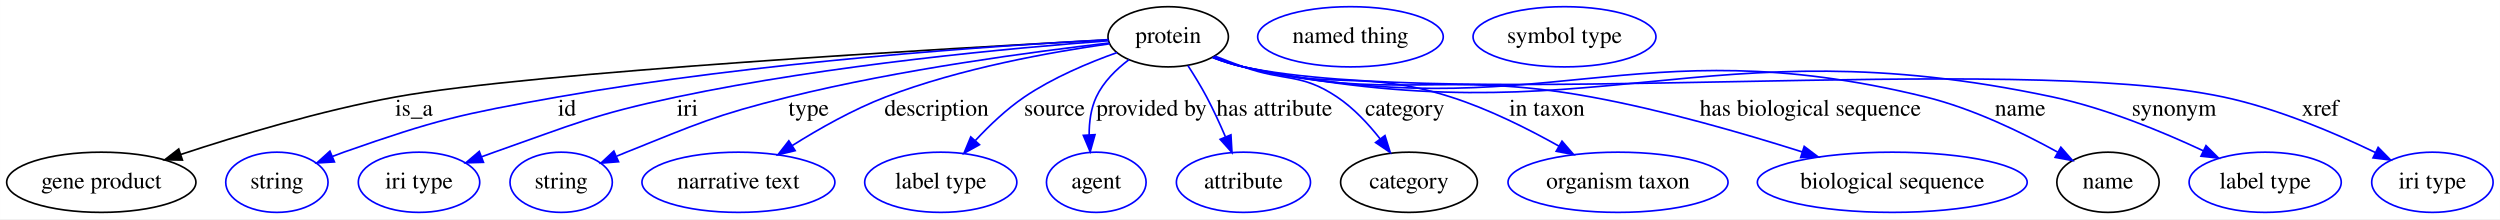
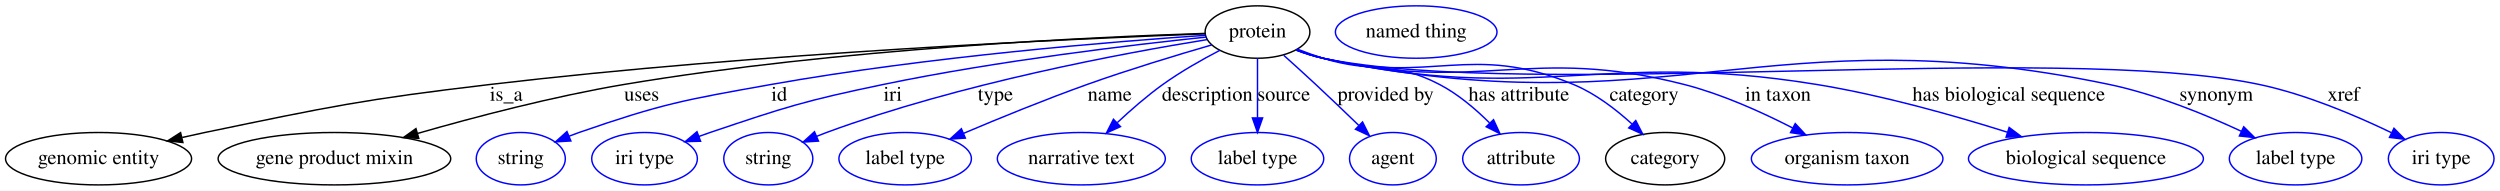
- <svg xmlns="http://www.w3.org/2000/svg" width="1495pt" height="131pt" viewBox="0.00 0.00 1494.94 131.00">
+ <svg xmlns="http://www.w3.org/2000/svg" width="1717pt" height="131pt" viewBox="0.00 0.00 1717.09 131.00">
  <g id="graph0" class="graph" transform="scale(1 1) rotate(0) translate(4 127)">
-     <polygon fill="#ffffff" stroke="transparent" points="-4,4 -4,-127 1490.942,-127 1490.942,4 -4,4" />
+     <polygon fill="#ffffff" stroke="transparent" points="-4,4 -4,-127 1713.091,-127 1713.091,4 -4,4" />
    <g id="node1" class="node">
-       <ellipse fill="none" stroke="#000000" cx="694.545" cy="-105" rx="35.995" ry="18" />
-       <text text-anchor="middle" x="694.545" y="-101.3" font-family="Times,serif" font-size="14.00" fill="#000000">protein</text>
+       <ellipse fill="none" stroke="#000000" cx="859.694" cy="-105" rx="35.995" ry="18" />
+       <text text-anchor="middle" x="859.694" y="-101.3" font-family="Times,serif" font-size="14.00" fill="#000000">protein</text>
    </g>
    <g id="node2" class="node">
-       <ellipse fill="none" stroke="#000000" cx="56.545" cy="-18" rx="56.59" ry="18" />
-       <text text-anchor="middle" x="56.545" y="-14.3" font-family="Times,serif" font-size="14.00" fill="#000000">gene product</text>
+       <ellipse fill="none" stroke="#000000" cx="63.694" cy="-18" rx="63.889" ry="18" />
+       <text text-anchor="middle" x="63.694" y="-14.3" font-family="Times,serif" font-size="14.00" fill="#000000">genomic entity</text>
    </g>
    <g id="edge1" class="edge">
-       <path fill="none" stroke="#000000" d="M658.912,-103.168C565.366,-98.207 314.369,-83.882 232.545,-69 188.201,-60.935 139.032,-46.176 103.962,-34.603" />
-       <polygon fill="#000000" stroke="#000000" points="105.054,-31.277 94.46,-31.431 102.838,-37.917 105.054,-31.277" />
-       <text text-anchor="middle" x="243.545" y="-57.8" font-family="Times,serif" font-size="14.00" fill="#000000">is_a</text>
+       <path fill="none" stroke="#000000" d="M823.798,-103.769C738.427,-100.576 516.664,-90.717 332.694,-69 244.966,-58.644 223.195,-53.92 136.694,-36 131.632,-34.951 126.388,-33.796 121.14,-32.592" />
+       <polygon fill="#000000" stroke="#000000" points="121.626,-29.111 111.091,-30.234 120.027,-35.926 121.626,-29.111" />
+       <text text-anchor="middle" x="343.694" y="-57.8" font-family="Times,serif" font-size="14.00" fill="#000000">is_a</text>
    </g>
    <g id="node3" class="node">
-       <ellipse fill="none" stroke="#0000ff" cx="161.545" cy="-18" rx="30.595" ry="18" />
-       <text text-anchor="middle" x="161.545" y="-14.3" font-family="Times,serif" font-size="14.00" fill="#000000">string</text>
+       <ellipse fill="none" stroke="#000000" cx="225.694" cy="-18" rx="79.886" ry="18" />
+       <text text-anchor="middle" x="225.694" y="-14.3" font-family="Times,serif" font-size="14.00" fill="#000000">gene product mixin</text>
    </g>
    <g id="edge2" class="edge">
-       <path fill="none" stroke="#0000ff" d="M658.805,-103.305C593.16,-99.787 449.144,-90.185 329.545,-69 271.696,-58.753 256.978,-55.458 201.545,-36 199.302,-35.213 197.011,-34.349 194.717,-33.441" />
-       <polygon fill="#0000ff" stroke="#0000ff" points="195.963,-30.168 185.388,-29.527 193.256,-36.623 195.963,-30.168" />
-       <text text-anchor="middle" x="335.045" y="-57.8" font-family="Times,serif" font-size="14.00" fill="#000000">id</text>
+       <path fill="none" stroke="#000000" d="M823.919,-104.075C749.244,-101.697 571.535,-93.712 424.694,-69 376.222,-60.843 322.264,-46.687 282.776,-35.356" />
+       <polygon fill="#000000" stroke="#000000" points="283.64,-31.962 273.061,-32.541 281.692,-38.686 283.64,-31.962" />
+       <text text-anchor="middle" x="436.694" y="-57.8" font-family="Times,serif" font-size="14.00" fill="#000000">uses</text>
    </g>
    <g id="node4" class="node">
-       <ellipse fill="none" stroke="#0000ff" cx="246.545" cy="-18" rx="36.294" ry="18" />
-       <text text-anchor="middle" x="246.545" y="-14.3" font-family="Times,serif" font-size="14.00" fill="#000000">iri type</text>
+       <ellipse fill="none" stroke="#0000ff" cx="353.694" cy="-18" rx="30.595" ry="18" />
+       <text text-anchor="middle" x="353.694" y="-14.3" font-family="Times,serif" font-size="14.00" fill="#000000">string</text>
    </g>
    <g id="edge3" class="edge">
-       <path fill="none" stroke="#0000ff" d="M658.922,-102.626C603.292,-98.474 492.622,-88.425 400.545,-69 351.019,-58.552 339.31,-52.748 291.545,-36 289.026,-35.117 286.441,-34.176 283.844,-33.206" />
-       <polygon fill="#0000ff" stroke="#0000ff" points="285.079,-29.931 274.489,-29.612 282.569,-36.465 285.079,-29.931" />
-       <text text-anchor="middle" x="407.045" y="-57.8" font-family="Times,serif" font-size="14.00" fill="#000000">iri</text>
+       <path fill="none" stroke="#0000ff" d="M823.876,-102.763C762.481,-98.569 633.355,-88.166 525.694,-69 466.158,-58.401 450.826,-55.819 393.694,-36 391.448,-35.221 389.155,-34.364 386.86,-33.46" />
+       <polygon fill="#0000ff" stroke="#0000ff" points="388.103,-30.186 377.527,-29.557 385.402,-36.644 388.103,-30.186" />
+       <text text-anchor="middle" x="531.194" y="-57.8" font-family="Times,serif" font-size="14.00" fill="#000000">id</text>
    </g>
    <g id="node5" class="node">
-       <ellipse fill="none" stroke="#0000ff" cx="331.545" cy="-18" rx="30.595" ry="18" />
-       <text text-anchor="middle" x="331.545" y="-14.3" font-family="Times,serif" font-size="14.00" fill="#000000">string</text>
+       <ellipse fill="none" stroke="#0000ff" cx="438.694" cy="-18" rx="36.294" ry="18" />
+       <text text-anchor="middle" x="438.694" y="-14.3" font-family="Times,serif" font-size="14.00" fill="#000000">iri type</text>
    </g>
    <g id="edge4" class="edge">
-       <path fill="none" stroke="#0000ff" d="M659.174,-101.286C614.2,-96.132 534.361,-85.535 467.545,-69 423.341,-58.06 412.831,-52.898 370.545,-36 368.675,-35.253 366.766,-34.463 364.847,-33.648" />
-       <polygon fill="#0000ff" stroke="#0000ff" points="365.861,-30.27 355.298,-29.442 363.039,-36.676 365.861,-30.27" />
-       <text text-anchor="middle" x="479.545" y="-57.8" font-family="Times,serif" font-size="14.00" fill="#000000">type</text>
+       <path fill="none" stroke="#0000ff" d="M824.525,-101.554C774.791,-96.345 681.213,-85.313 602.694,-69 548.957,-57.836 535.697,-53.552 483.694,-36 481.166,-35.147 478.573,-34.228 475.97,-33.274" />
+       <polygon fill="#0000ff" stroke="#0000ff" points="477.194,-29.995 466.603,-29.715 474.708,-36.539 477.194,-29.995" />
+       <text text-anchor="middle" x="609.194" y="-57.8" font-family="Times,serif" font-size="14.00" fill="#000000">iri</text>
    </g>
    <g id="node6" class="node">
-       <ellipse fill="none" stroke="#0000ff" cx="437.545" cy="-18" rx="57.69" ry="18" />
-       <text text-anchor="middle" x="437.545" y="-14.3" font-family="Times,serif" font-size="14.00" fill="#000000">narrative text</text>
+       <ellipse fill="none" stroke="#0000ff" cx="523.694" cy="-18" rx="30.595" ry="18" />
+       <text text-anchor="middle" x="523.694" y="-14.3" font-family="Times,serif" font-size="14.00" fill="#000000">string</text>
    </g>
    <g id="edge5" class="edge">
-       <path fill="none" stroke="#0000ff" d="M659.642,-100.84C624.812,-95.937 570.197,-86.194 525.545,-69 506.08,-61.505 485.841,-50.068 469.688,-39.923" />
-       <polygon fill="#0000ff" stroke="#0000ff" points="471.471,-36.908 461.165,-34.453 467.691,-42.8 471.471,-36.908" />
-       <text text-anchor="middle" x="556.045" y="-57.8" font-family="Times,serif" font-size="14.00" fill="#000000">description</text>
+       <path fill="none" stroke="#0000ff" d="M825.153,-99.82C769.075,-90.779 655.277,-69.793 563.694,-36 561.464,-35.177 559.183,-34.287 556.896,-33.359" />
+       <polygon fill="#0000ff" stroke="#0000ff" points="558.156,-30.091 547.583,-29.399 555.417,-36.533 558.156,-30.091" />
+       <text text-anchor="middle" x="679.694" y="-57.8" font-family="Times,serif" font-size="14.00" fill="#000000">type</text>
    </g>
    <g id="node7" class="node">
-       <ellipse fill="none" stroke="#0000ff" cx="558.545" cy="-18" rx="45.492" ry="18" />
-       <text text-anchor="middle" x="558.545" y="-14.3" font-family="Times,serif" font-size="14.00" fill="#000000">label type</text>
+       <ellipse fill="none" stroke="#0000ff" cx="617.694" cy="-18" rx="45.492" ry="18" />
+       <text text-anchor="middle" x="617.694" y="-14.3" font-family="Times,serif" font-size="14.00" fill="#000000">label type</text>
    </g>
    <g id="edge6" class="edge">
-       <path fill="none" stroke="#0000ff" d="M664.001,-95.577C646.857,-89.487 625.558,-80.537 608.545,-69 597.909,-61.788 587.69,-52.056 579.293,-43.027" />
-       <polygon fill="#0000ff" stroke="#0000ff" points="581.699,-40.467 572.419,-35.355 576.485,-45.138 581.699,-40.467" />
-       <text text-anchor="middle" x="626.545" y="-57.8" font-family="Times,serif" font-size="14.00" fill="#000000">source</text>
+       <path fill="none" stroke="#0000ff" d="M828.16,-96.123C804.469,-89.255 771.316,-79.219 742.694,-69 713.952,-58.737 682.108,-45.72 657.755,-35.405" />
+       <polygon fill="#0000ff" stroke="#0000ff" points="659.049,-32.152 648.477,-31.453 656.306,-38.592 659.049,-32.152" />
+       <text text-anchor="middle" x="758.194" y="-57.8" font-family="Times,serif" font-size="14.00" fill="#000000">name</text>
    </g>
    <g id="node8" class="node">
-       <ellipse fill="none" stroke="#0000ff" cx="651.545" cy="-18" rx="29.795" ry="18" />
-       <text text-anchor="middle" x="651.545" y="-14.3" font-family="Times,serif" font-size="14.00" fill="#000000">agent</text>
+       <ellipse fill="none" stroke="#0000ff" cx="738.694" cy="-18" rx="57.69" ry="18" />
+       <text text-anchor="middle" x="738.694" y="-14.3" font-family="Times,serif" font-size="14.00" fill="#000000">narrative text</text>
    </g>
    <g id="edge7" class="edge">
-       <path fill="none" stroke="#0000ff" d="M671.146,-91.36C663.427,-85.541 655.747,-77.998 651.545,-69 648.3,-62.05 647.251,-53.965 647.283,-46.307" />
-       <polygon fill="#0000ff" stroke="#0000ff" points="650.779,-46.472 647.893,-36.278 643.792,-46.047 650.779,-46.472" />
-       <text text-anchor="middle" x="684.545" y="-57.8" font-family="Times,serif" font-size="14.00" fill="#000000">provided by</text>
+       <path fill="none" stroke="#0000ff" d="M833.862,-92.466C821.589,-86.073 806.958,-77.797 794.694,-69 783.842,-61.216 772.787,-51.581 763.397,-42.789" />
+       <polygon fill="#0000ff" stroke="#0000ff" points="765.59,-40.043 755.943,-35.661 760.752,-45.102 765.59,-40.043" />
+       <text text-anchor="middle" x="825.194" y="-57.8" font-family="Times,serif" font-size="14.00" fill="#000000">description</text>
    </g>
    <g id="node9" class="node">
-       <ellipse fill="none" stroke="#0000ff" cx="739.545" cy="-18" rx="40.094" ry="18" />
-       <text text-anchor="middle" x="739.545" y="-14.3" font-family="Times,serif" font-size="14.00" fill="#000000">attribute</text>
+       <ellipse fill="none" stroke="#0000ff" cx="859.694" cy="-18" rx="45.492" ry="18" />
+       <text text-anchor="middle" x="859.694" y="-14.3" font-family="Times,serif" font-size="14.00" fill="#000000">label type</text>
    </g>
    <g id="edge8" class="edge">
-       <path fill="none" stroke="#0000ff" d="M706.356,-87.761C710.139,-81.924 714.207,-75.289 717.545,-69 721.55,-61.454 725.417,-53.023 728.763,-45.223" />
-       <polygon fill="#0000ff" stroke="#0000ff" points="732.076,-46.372 732.693,-35.795 725.615,-43.678 732.076,-46.372" />
-       <text text-anchor="middle" x="758.045" y="-57.8" font-family="Times,serif" font-size="14.00" fill="#000000">has attribute</text>
+       <path fill="none" stroke="#0000ff" d="M859.694,-86.974C859.694,-75.192 859.694,-59.561 859.694,-46.158" />
+       <polygon fill="#0000ff" stroke="#0000ff" points="863.194,-46.003 859.694,-36.003 856.194,-46.003 863.194,-46.003" />
+       <text text-anchor="middle" x="877.694" y="-57.8" font-family="Times,serif" font-size="14.00" fill="#000000">source</text>
    </g>
    <g id="node10" class="node">
-       <ellipse fill="none" stroke="#000000" cx="838.545" cy="-18" rx="40.893" ry="18" />
-       <text text-anchor="middle" x="838.545" y="-14.3" font-family="Times,serif" font-size="14.00" fill="#000000">category</text>
+       <ellipse fill="none" stroke="#0000ff" cx="952.694" cy="-18" rx="29.795" ry="18" />
+       <text text-anchor="middle" x="952.694" y="-14.3" font-family="Times,serif" font-size="14.00" fill="#000000">agent</text>
    </g>
    <g id="edge9" class="edge">
-       <path fill="none" stroke="#0000ff" d="M722.515,-93.463C728.128,-91.246 734.004,-88.996 739.545,-87 764.141,-78.14 773.831,-83.559 795.545,-69 805.414,-62.383 814.279,-52.879 821.359,-43.864" />
-       <polygon fill="#0000ff" stroke="#0000ff" points="824.182,-45.934 827.338,-35.82 818.563,-41.758 824.182,-45.934" />
-       <text text-anchor="middle" x="836.045" y="-57.8" font-family="Times,serif" font-size="14.00" fill="#000000">category</text>
+       <path fill="none" stroke="#0000ff" d="M877.731,-88.998C884.646,-82.802 892.582,-75.62 899.694,-69 909.48,-59.893 920.126,-49.705 929.291,-40.844" />
+       <polygon fill="#0000ff" stroke="#0000ff" points="931.848,-43.24 936.591,-33.766 926.975,-38.215 931.848,-43.24" />
+       <text text-anchor="middle" x="947.694" y="-57.8" font-family="Times,serif" font-size="14.00" fill="#000000">provided by</text>
+     </g>
+     <g id="node11" class="node">
+       <ellipse fill="none" stroke="#0000ff" cx="1040.694" cy="-18" rx="40.094" ry="18" />
+       <text text-anchor="middle" x="1040.694" y="-14.3" font-family="Times,serif" font-size="14.00" fill="#000000">attribute</text>
+     </g>
+     <g id="edge10" class="edge">
+       <path fill="none" stroke="#0000ff" d="M887.051,-93.253C892.817,-91.005 898.908,-88.796 904.694,-87 939.501,-76.198 952.369,-85.83 984.694,-69 997.395,-62.388 1009.423,-52.173 1019.053,-42.617" />
+       <polygon fill="#0000ff" stroke="#0000ff" points="1021.806,-44.804 1026.228,-35.176 1016.767,-39.945 1021.806,-44.804" />
+       <text text-anchor="middle" x="1039.194" y="-57.8" font-family="Times,serif" font-size="14.00" fill="#000000">has attribute</text>
    </g>
    <g id="node12" class="node">
-       <ellipse fill="none" stroke="#0000ff" cx="963.545" cy="-18" rx="65.789" ry="18" />
-       <text text-anchor="middle" x="963.545" y="-14.3" font-family="Times,serif" font-size="14.00" fill="#000000">organism taxon</text>
+       <ellipse fill="none" stroke="#000000" cx="1139.694" cy="-18" rx="40.893" ry="18" />
+       <text text-anchor="middle" x="1139.694" y="-14.3" font-family="Times,serif" font-size="14.00" fill="#000000">category</text>
    </g>
-     <g id="edge10" class="edge">
-       <path fill="none" stroke="#0000ff" d="M721.801,-92.906C727.574,-90.682 733.694,-88.571 739.545,-87 793.328,-72.558 810.475,-85.876 863.545,-69 886.049,-61.844 909.654,-50.036 928.275,-39.583" />
-       <polygon fill="#0000ff" stroke="#0000ff" points="930.055,-42.597 936.989,-34.587 926.573,-36.525 930.055,-42.597" />
-       <text text-anchor="middle" x="921.045" y="-57.8" font-family="Times,serif" font-size="14.00" fill="#000000">in taxon</text>
+     <g id="edge11" class="edge">
+       <path fill="none" stroke="#0000ff" d="M886.423,-92.909C892.34,-90.629 898.65,-88.495 904.694,-87 979.309,-68.551 1005.674,-98.392 1076.694,-69 1091.552,-62.851 1105.697,-52.031 1116.807,-41.934" />
+       <polygon fill="#0000ff" stroke="#0000ff" points="1119.489,-44.213 1124.326,-34.787 1114.666,-39.14 1119.489,-44.213" />
+       <text text-anchor="middle" x="1125.194" y="-57.8" font-family="Times,serif" font-size="14.00" fill="#000000">category</text>
+     </g>
+     <g id="node14" class="node">
+       <ellipse fill="none" stroke="#0000ff" cx="1264.694" cy="-18" rx="65.789" ry="18" />
+       <text text-anchor="middle" x="1264.694" y="-14.3" font-family="Times,serif" font-size="14.00" fill="#000000">organism taxon</text>
+     </g>
+     <g id="edge12" class="edge">
+       <path fill="none" stroke="#0000ff" d="M886.388,-92.763C892.307,-90.492 898.627,-88.398 904.694,-87 1012.384,-62.185 1045.614,-96.328 1152.694,-69 1178.662,-62.373 1206.072,-49.995 1227.276,-39.094" />
+       <polygon fill="#0000ff" stroke="#0000ff" points="1229.033,-42.125 1236.257,-34.375 1225.777,-35.928 1229.033,-42.125" />
+       <text text-anchor="middle" x="1217.194" y="-57.8" font-family="Times,serif" font-size="14.00" fill="#000000">in taxon</text>
+     </g>
+     <g id="node15" class="node">
+       <ellipse fill="none" stroke="#0000ff" cx="1428.694" cy="-18" rx="80.686" ry="18" />
+       <text text-anchor="middle" x="1428.694" y="-14.3" font-family="Times,serif" font-size="14.00" fill="#000000">biological sequence</text>
+     </g>
+     <g id="edge13" class="edge">
+       <path fill="none" stroke="#0000ff" d="M886.367,-92.673C892.288,-90.408 898.614,-88.339 904.694,-87 1052.042,-54.548 1094.767,-93.19 1243.694,-69 1288.482,-61.725 1337.977,-47.756 1374.493,-36.275" />
+       <polygon fill="#0000ff" stroke="#0000ff" points="1375.967,-39.479 1384.434,-33.11 1373.843,-32.808 1375.967,-39.479" />
+       <text text-anchor="middle" x="1375.694" y="-57.8" font-family="Times,serif" font-size="14.00" fill="#000000">has biological sequence</text>
+     </g>
+     <g id="node16" class="node">
+       <ellipse fill="none" stroke="#0000ff" cx="1572.694" cy="-18" rx="45.492" ry="18" />
+       <text text-anchor="middle" x="1572.694" y="-14.3" font-family="Times,serif" font-size="14.00" fill="#000000">label type</text>
+     </g>
+     <g id="edge14" class="edge">
+       <path fill="none" stroke="#0000ff" d="M886.348,-92.582C892.27,-90.323 898.601,-88.279 904.694,-87 1139.706,-37.667 1209.65,-118.175 1444.694,-69 1476.46,-62.354 1510.506,-48.429 1535.494,-36.806" />
+       <polygon fill="#0000ff" stroke="#0000ff" points="1537.069,-39.933 1544.603,-32.484 1534.068,-33.609 1537.069,-39.933" />
+       <text text-anchor="middle" x="1518.194" y="-57.8" font-family="Times,serif" font-size="14.00" fill="#000000">synonym</text>
+     </g>
+     <g id="node17" class="node">
+       <ellipse fill="none" stroke="#0000ff" cx="1672.694" cy="-18" rx="36.294" ry="18" />
+       <text text-anchor="middle" x="1672.694" y="-14.3" font-family="Times,serif" font-size="14.00" fill="#000000">iri type</text>
+     </g>
+     <g id="edge15" class="edge">
+       <path fill="none" stroke="#0000ff" d="M886.343,-92.558C892.265,-90.3 898.597,-88.263 904.694,-87 1044.668,-58.007 1407.821,-98.475 1547.694,-69 1579.684,-62.259 1613.923,-47.723 1638.464,-35.888" />
+       <polygon fill="#0000ff" stroke="#0000ff" points="1640.27,-38.9 1647.696,-31.342 1637.178,-32.62 1640.27,-38.9" />
+       <text text-anchor="middle" x="1605.694" y="-57.8" font-family="Times,serif" font-size="14.00" fill="#000000">xref</text>
    </g>
    <g id="node13" class="node">
-       <ellipse fill="none" stroke="#0000ff" cx="1127.545" cy="-18" rx="80.686" ry="18" />
-       <text text-anchor="middle" x="1127.545" y="-14.3" font-family="Times,serif" font-size="14.00" fill="#000000">biological sequence</text>
-     </g>
-     <g id="edge11" class="edge">
-       <path fill="none" stroke="#0000ff" d="M721.253,-92.826C727.172,-90.552 733.487,-88.44 739.545,-87 829.819,-65.538 856.274,-85.723 947.545,-69 990.619,-61.108 1038.249,-47.383 1073.688,-36.158" />
-       <polygon fill="#0000ff" stroke="#0000ff" points="1074.891,-39.448 1083.347,-33.065 1072.756,-32.782 1074.891,-39.448" />
-       <text text-anchor="middle" x="1078.545" y="-57.8" font-family="Times,serif" font-size="14.00" fill="#000000">has biological sequence</text>
-     </g>
-     <g id="node14" class="node">
-       <ellipse fill="none" stroke="#000000" cx="1256.545" cy="-18" rx="30.595" ry="18" />
-       <text text-anchor="middle" x="1256.545" y="-14.3" font-family="Times,serif" font-size="14.00" fill="#000000">name</text>
-     </g>
-     <g id="edge12" class="edge">
-       <path fill="none" stroke="#0000ff" d="M721.209,-92.632C727.13,-90.37 733.458,-88.312 739.545,-87 916.98,-48.755 971.275,-112.297 1147.545,-69 1175.647,-62.097 1205.246,-47.735 1226.498,-36.006" />
-       <polygon fill="#0000ff" stroke="#0000ff" points="1228.366,-38.97 1235.351,-31.005 1224.923,-32.876 1228.366,-38.97" />
-       <text text-anchor="middle" x="1204.045" y="-57.8" font-family="Times,serif" font-size="14.00" fill="#000000">name</text>
-     </g>
-     <g id="node16" class="node">
-       <ellipse fill="none" stroke="#0000ff" cx="1350.545" cy="-18" rx="45.492" ry="18" />
-       <text text-anchor="middle" x="1350.545" y="-14.3" font-family="Times,serif" font-size="14.00" fill="#000000">label type</text>
-     </g>
-     <g id="edge13" class="edge">
-       <path fill="none" stroke="#0000ff" d="M721.202,-92.6C727.124,-90.34 733.454,-88.291 739.545,-87 950.128,-42.371 1012.993,-113.772 1223.545,-69 1255.075,-62.295 1288.854,-48.374 1313.643,-36.767" />
-       <polygon fill="#0000ff" stroke="#0000ff" points="1315.164,-39.92 1322.68,-32.452 1312.148,-33.603 1315.164,-39.92" />
-       <text text-anchor="middle" x="1296.045" y="-57.8" font-family="Times,serif" font-size="14.00" fill="#000000">synonym</text>
-     </g>
-     <g id="node17" class="node">
-       <ellipse fill="none" stroke="#0000ff" cx="1450.545" cy="-18" rx="36.294" ry="18" />
-       <text text-anchor="middle" x="1450.545" y="-14.3" font-family="Times,serif" font-size="14.00" fill="#000000">iri type</text>
-     </g>
-     <g id="edge14" class="edge">
-       <path fill="none" stroke="#0000ff" d="M721.196,-92.57C727.118,-90.312 733.449,-88.271 739.545,-87 867.085,-60.401 1198.098,-96.037 1325.545,-69 1357.526,-62.215 1391.766,-47.684 1416.309,-35.861" />
-       <polygon fill="#0000ff" stroke="#0000ff" points="1418.112,-38.874 1425.542,-31.321 1415.023,-32.593 1418.112,-38.874" />
-       <text text-anchor="middle" x="1383.545" y="-57.8" font-family="Times,serif" font-size="14.00" fill="#000000">xref</text>
-     </g>
-     <g id="node11" class="node">
-       <ellipse fill="none" stroke="#0000ff" cx="803.545" cy="-105" rx="55.491" ry="18" />
-       <text text-anchor="middle" x="803.545" y="-101.3" font-family="Times,serif" font-size="14.00" fill="#000000">named thing</text>
-     </g>
-     <g id="node15" class="node">
-       <ellipse fill="none" stroke="#0000ff" cx="931.545" cy="-105" rx="54.691" ry="18" />
-       <text text-anchor="middle" x="931.545" y="-101.3" font-family="Times,serif" font-size="14.00" fill="#000000">symbol type</text>
+       <ellipse fill="none" stroke="#0000ff" cx="968.694" cy="-105" rx="55.491" ry="18" />
+       <text text-anchor="middle" x="968.694" y="-101.3" font-family="Times,serif" font-size="14.00" fill="#000000">named thing</text>
    </g>
  </g>
</svg>
